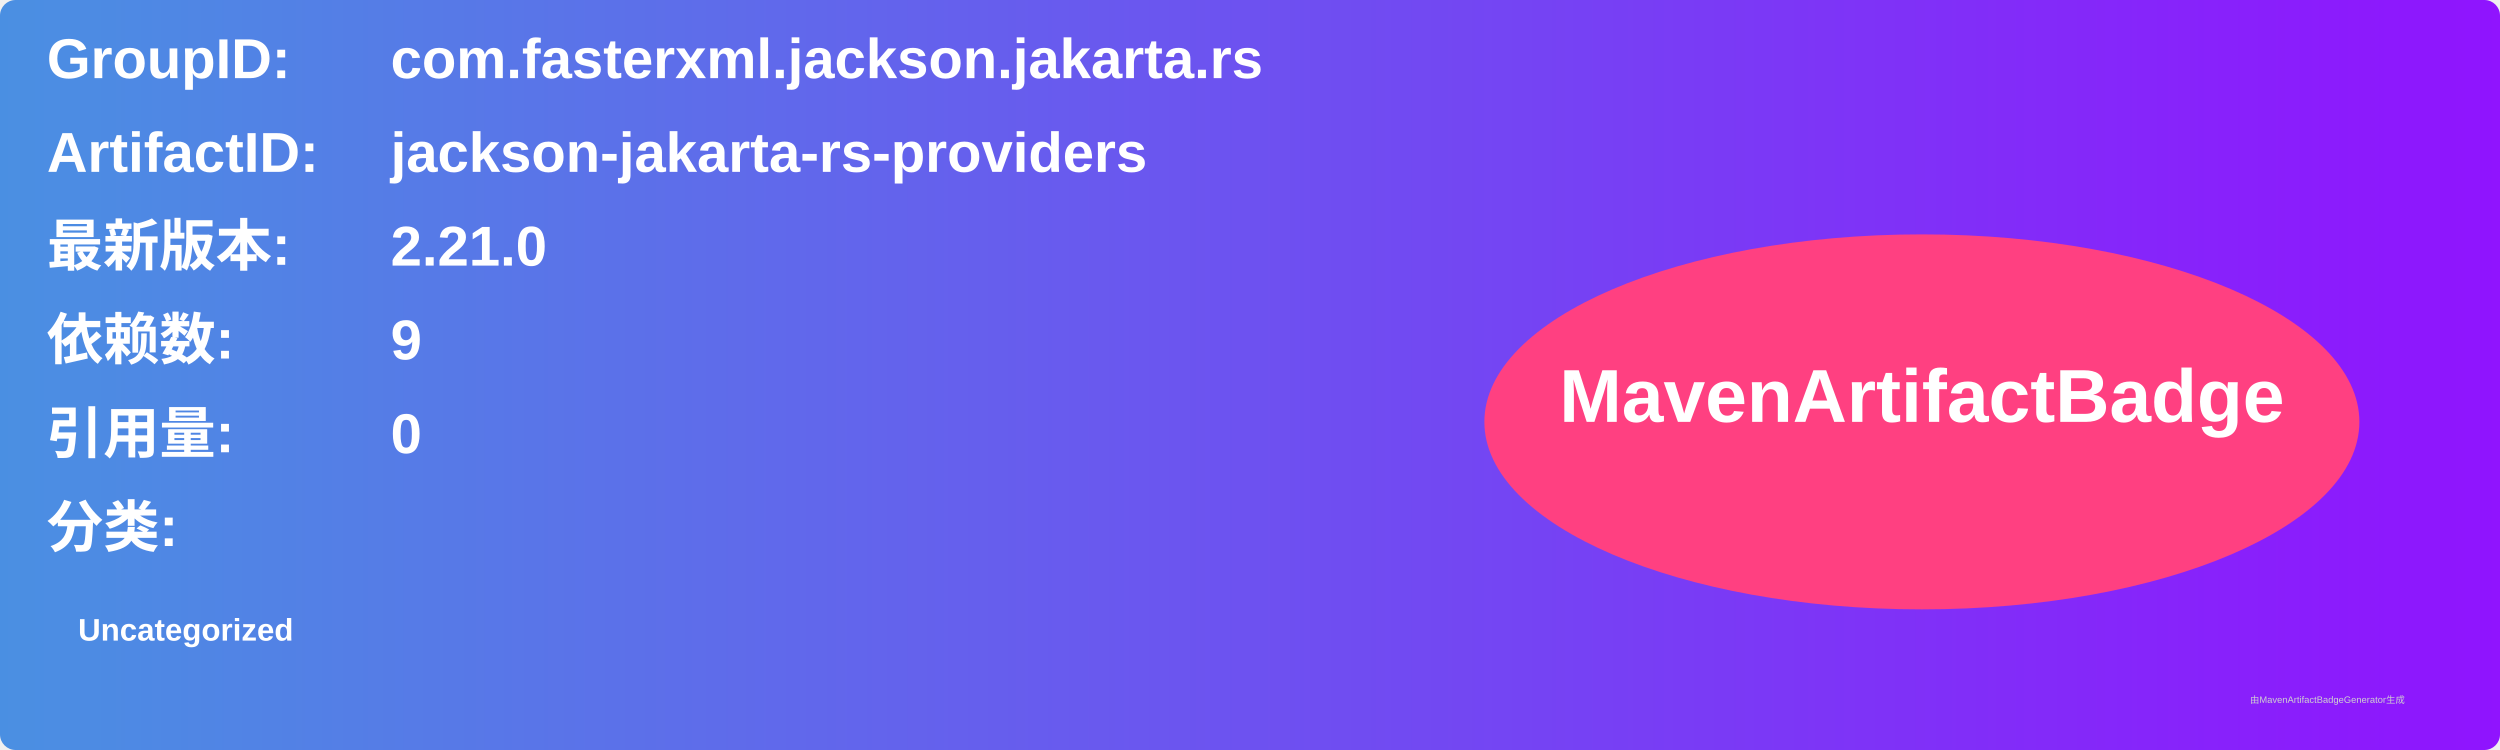
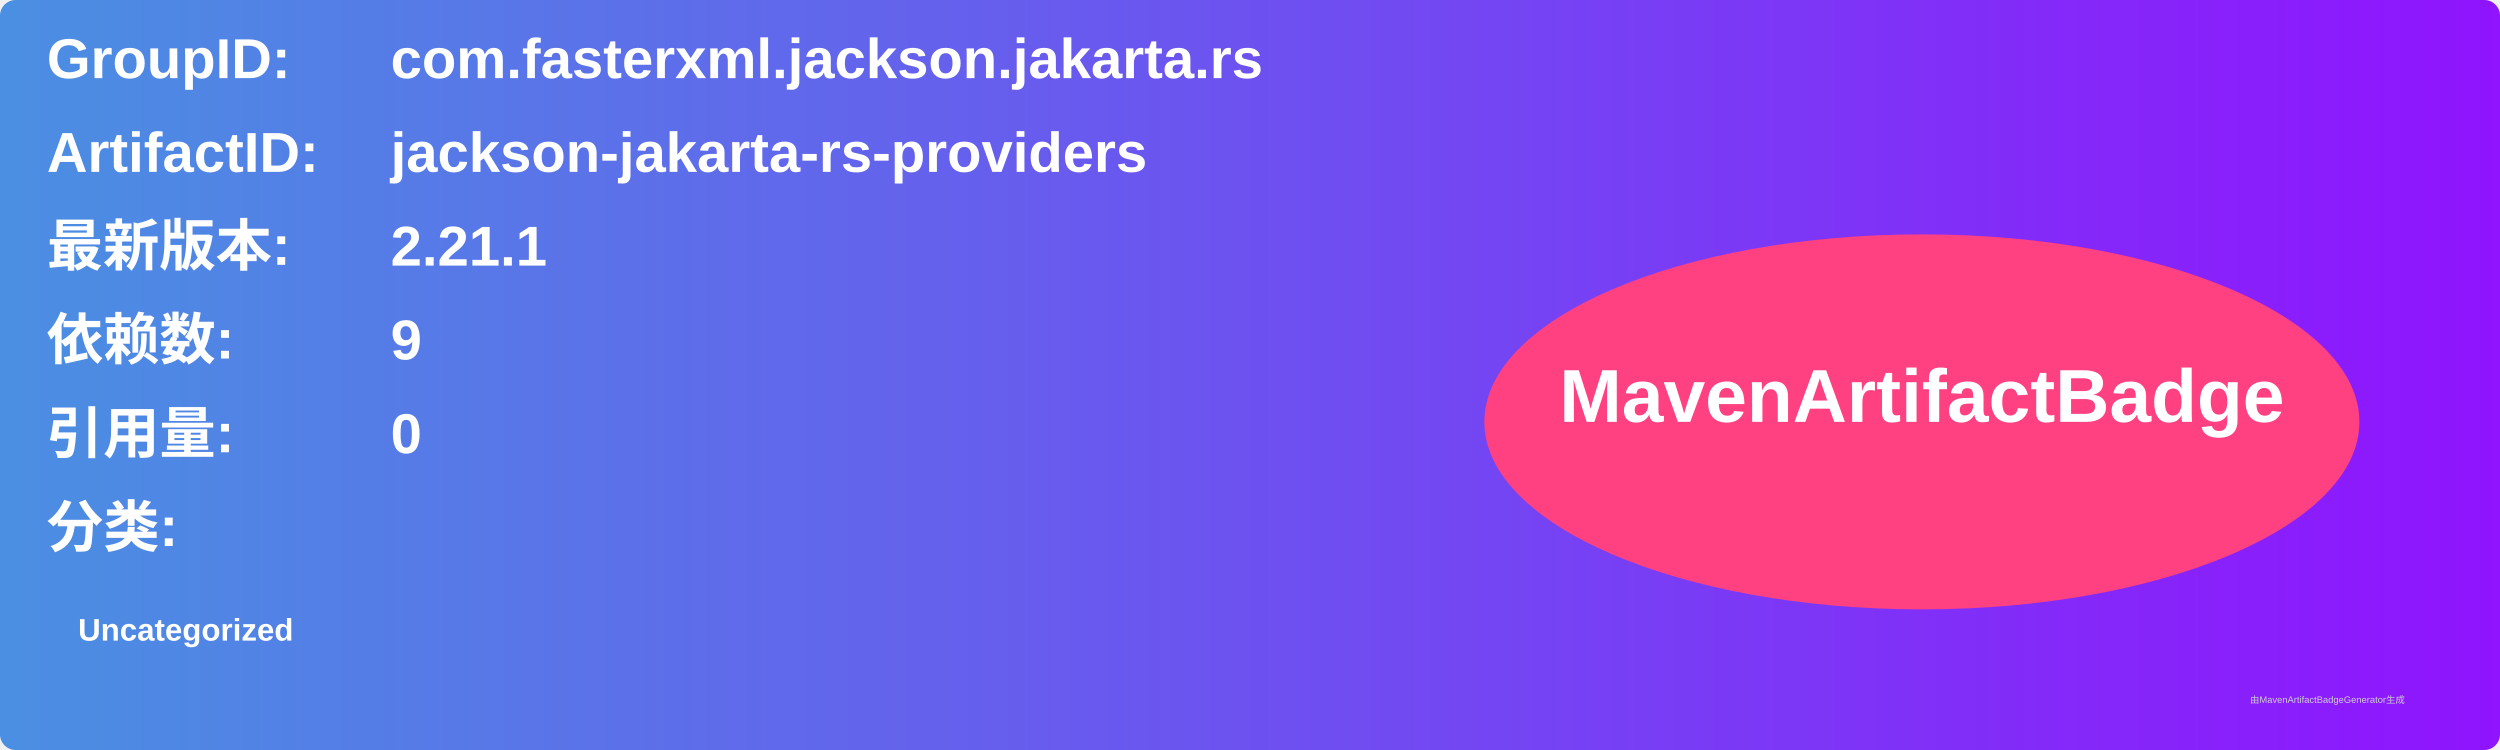
<svg xmlns="http://www.w3.org/2000/svg" width="800" height="240" viewBox="0 0 800 240">
  <linearGradient id="grad" x1="0%" y1="0%" x2="100%" y2="0%">
    <stop offset="0%" stop-color="#4a90e2" />
    <stop offset="100%" stop-color="#9013fe" />
  </linearGradient>
  <rect width="100%" height="100%" rx="5" ry="5" fill="url(#grad)" />
  <g transform="translate(15, 15)">
    <text x="0" y="10" font-family="Arial" font-size="18" fill="white" font-weight="bold" width="260">GroupID:</text>
    <text x="110" y="10" font-family="Arial" font-size="18" fill="white" font-weight="bold" width="460">com.fasterxml.jackson.jakarta.rs</text>
    <text x="0" y="40" font-family="Arial" font-size="18" fill="white" font-weight="bold" width="260">ArtifactID:</text>
    <text x="110" y="40" font-family="Arial" font-size="18" fill="white" font-weight="bold" width="460">jackson-jakarta-rs-providers</text>
    <text x="0" y="70" font-family="Arial" font-size="18" fill="white" font-weight="bold">最新版本:</text>
    <text x="110" y="70" font-family="Arial" font-size="18" fill="white" font-weight="bold">
-       <tspan font-weight="bold">2.21.0</tspan>
+       <tspan font-weight="bold">2.21.1</tspan>
    </text>
    <text x="0" y="100" font-family="Arial" font-size="18" fill="white" font-weight="bold">依赖数: </text>
    <text x="110" y="100" font-family="Arial" font-size="18" fill="white">
      <tspan font-weight="bold">9</tspan>
    </text>
    <text x="0" y="130" font-family="Arial" font-size="18" fill="white" font-weight="bold">引用量: </text>
    <text x="110" y="130" font-family="Arial" font-size="18" fill="white">
      <tspan font-weight="bold">0</tspan>
    </text>
    <text x="0" y="160" font-family="Arial" font-size="18" fill="white" font-weight="bold">分类:</text>
    <text x="10" y="190" font-family="Arial" font-size="10" fill="white">
      <tspan font-weight="bold">Uncategorized</tspan>
    </text>
    <ellipse cx="600" cy="120" rx="140" ry="60" fill="#ff4081" />
    <text x="600" y="120" text-anchor="middle" font-family="Arial" font-size="24" fill="white" font-weight="bold">MavenArtifactBadge</text>
  </g>
  <text x="720" y="225" font-family="Arial" font-size="3" fill="#d0d0d0">由MavenArtifactBadgeGenerator生成</text>
</svg>
